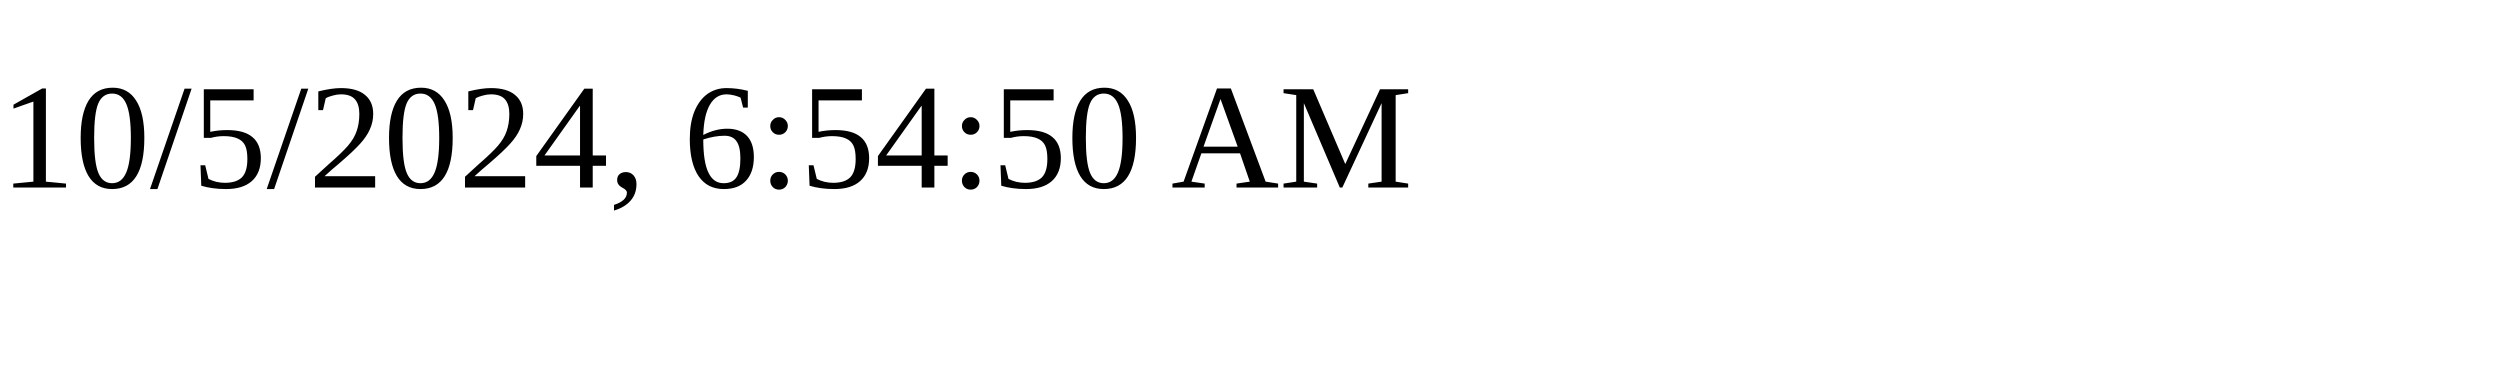
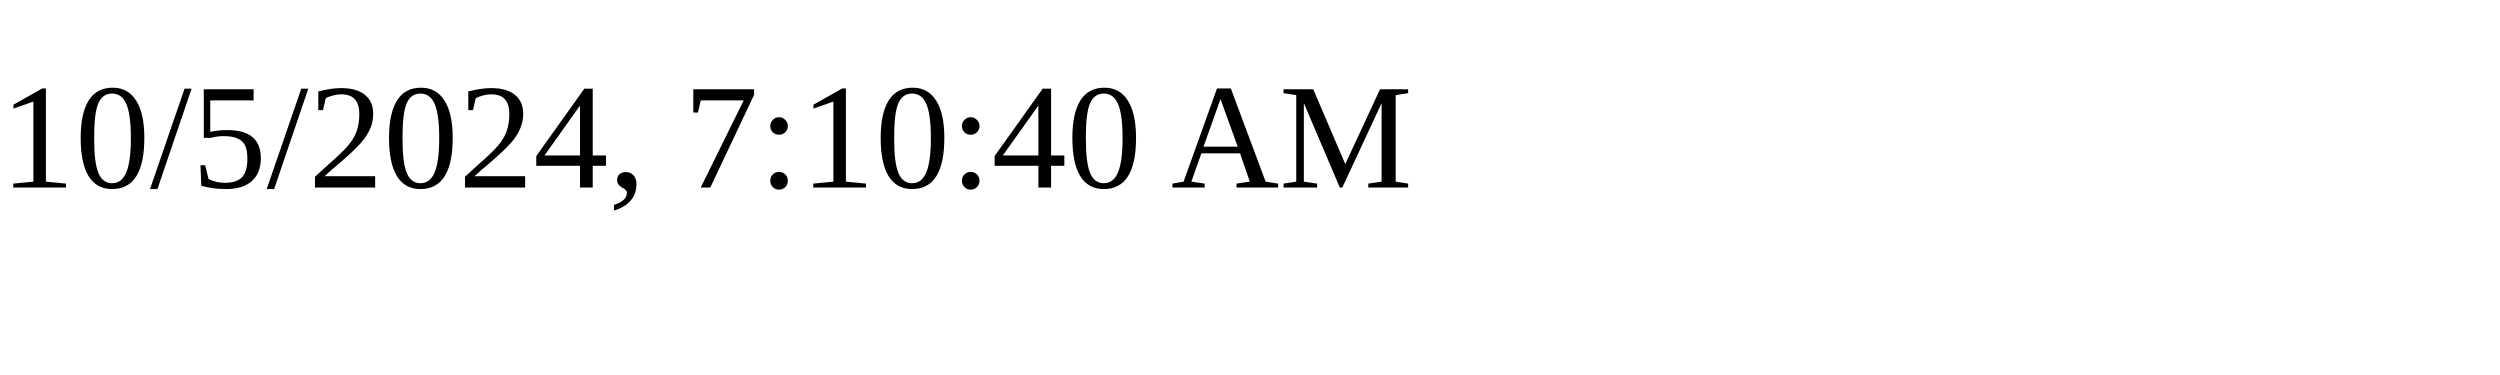
<svg xmlns="http://www.w3.org/2000/svg" height="30" width="200">
-   <text x="0" y="15">10/5/2024, 6:54:50 AM</text>
+   <text x="0" y="15">10/5/2024, 7:10:40 AM</text>
</svg>
